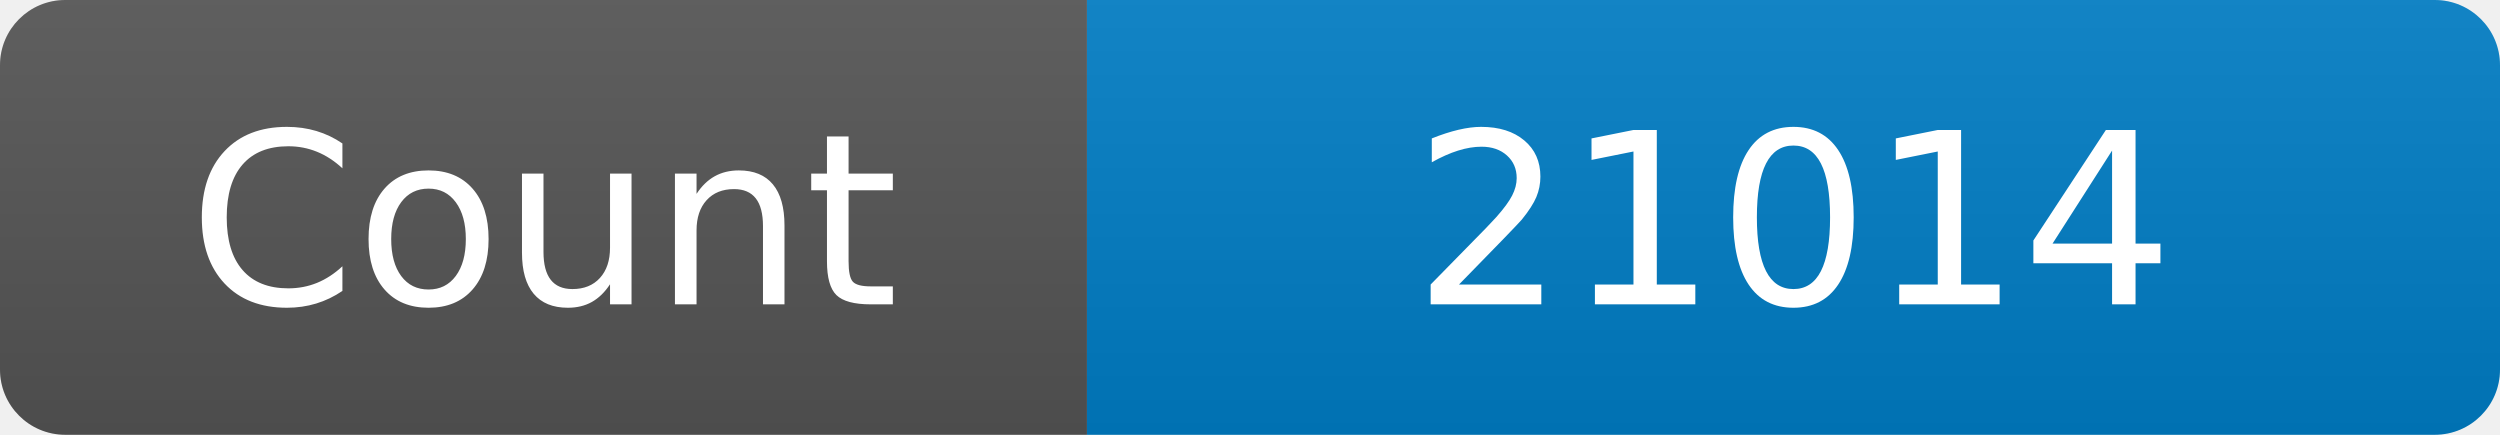
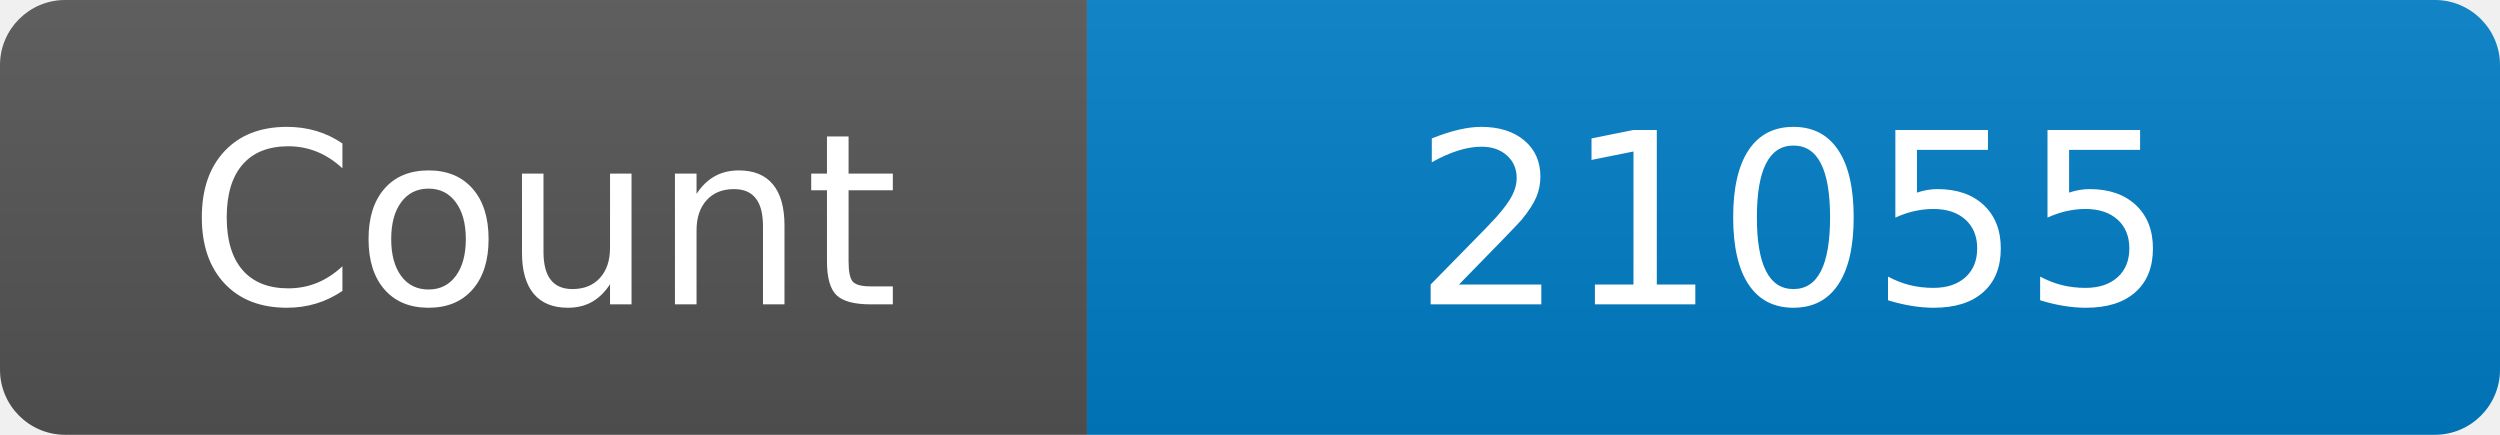
<svg xmlns="http://www.w3.org/2000/svg" width="115" height="20" role="img" aria-label="Maintained?: yes">
  <linearGradient id="s" x2="0" y2="100%">
    <stop offset="0" stop-color="#bbb" stop-opacity=".1" />
    <stop offset="1" stop-opacity=".1" />
  </linearGradient>
  <clipPath id="r">
    <rect width="115" height="20" rx="3" fill="#fff" />
  </clipPath>
  <g clip-path="url(#r)">
    <rect width="50" height="20" fill="#555" />
    <rect x="50" width="160" height="20" fill="#007ec6" />
    <rect width="115" height="20" fill="url(#s)" />
  </g>
  <g fill="#fff" text-anchor="middle" font-family="Verdana,Geneva,DejaVu Sans,sans-serif" font-size="110">
    <text x="250" y="140" transform="scale(.1)" fill="#fff">Count</text>
-     <text x="825" y="140" transform="scale(.1)" fill="#fff">21014</text>
+     <text x="825" y="140" transform="scale(.1)" fill="#fff">21055</text>
  </g>
</svg>
